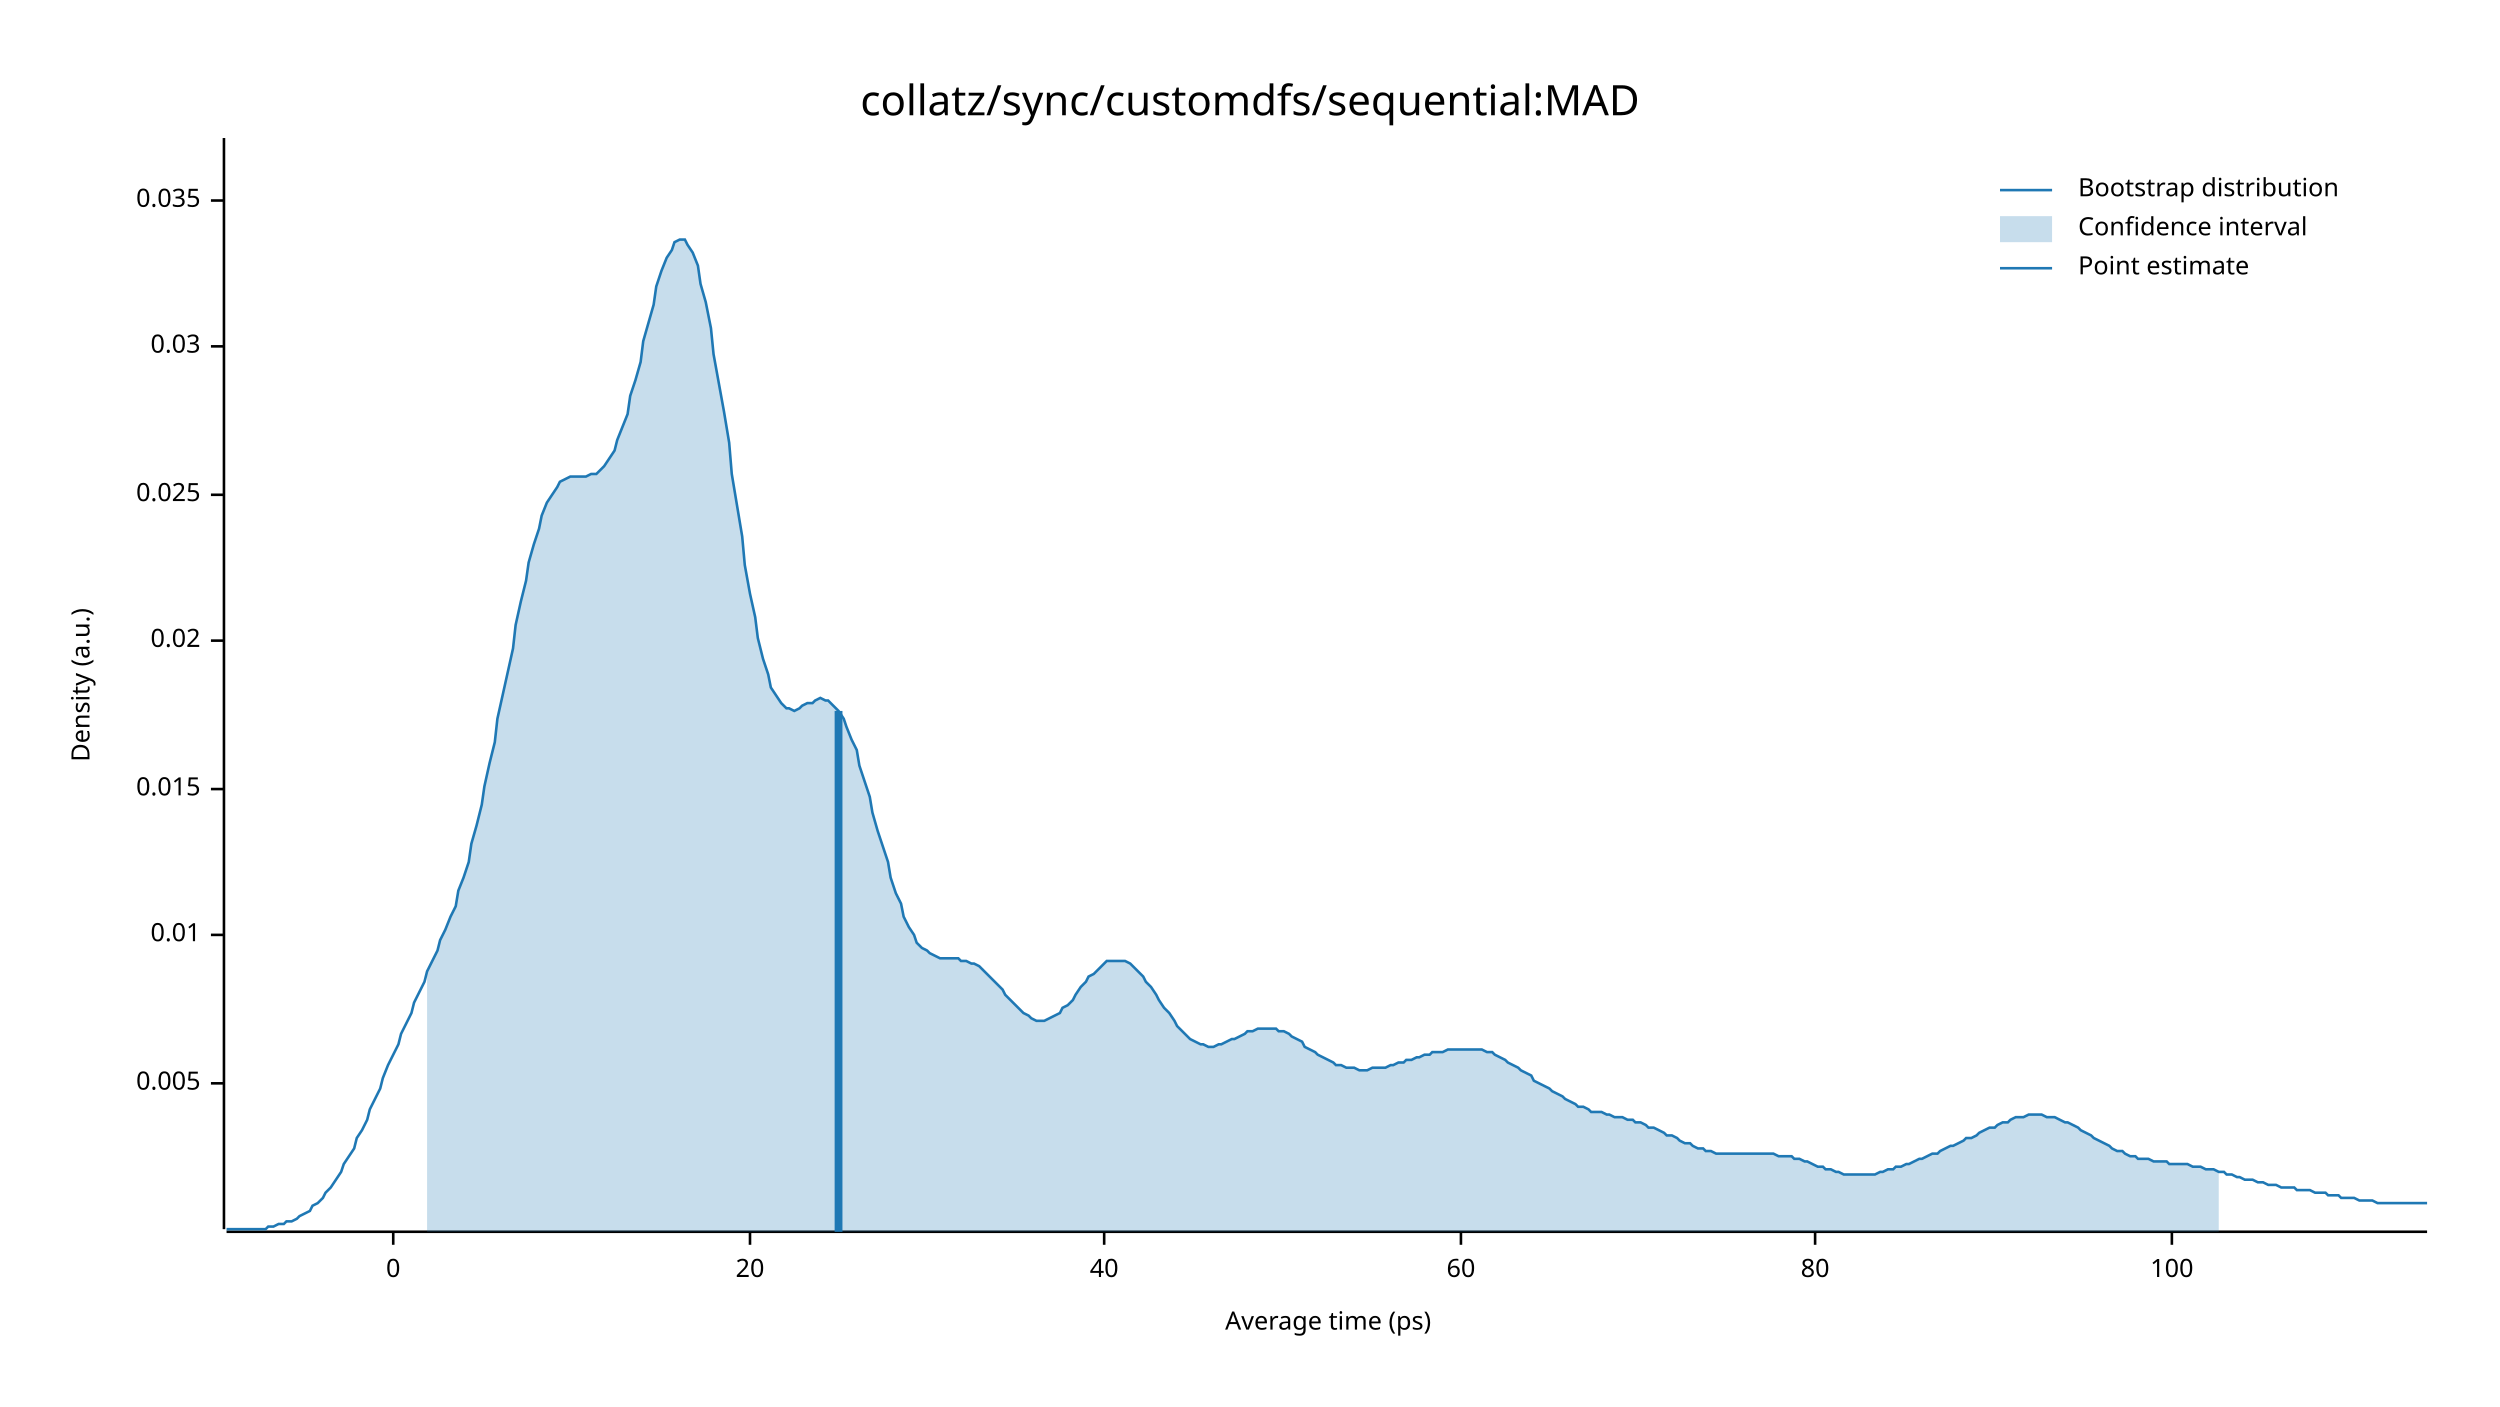
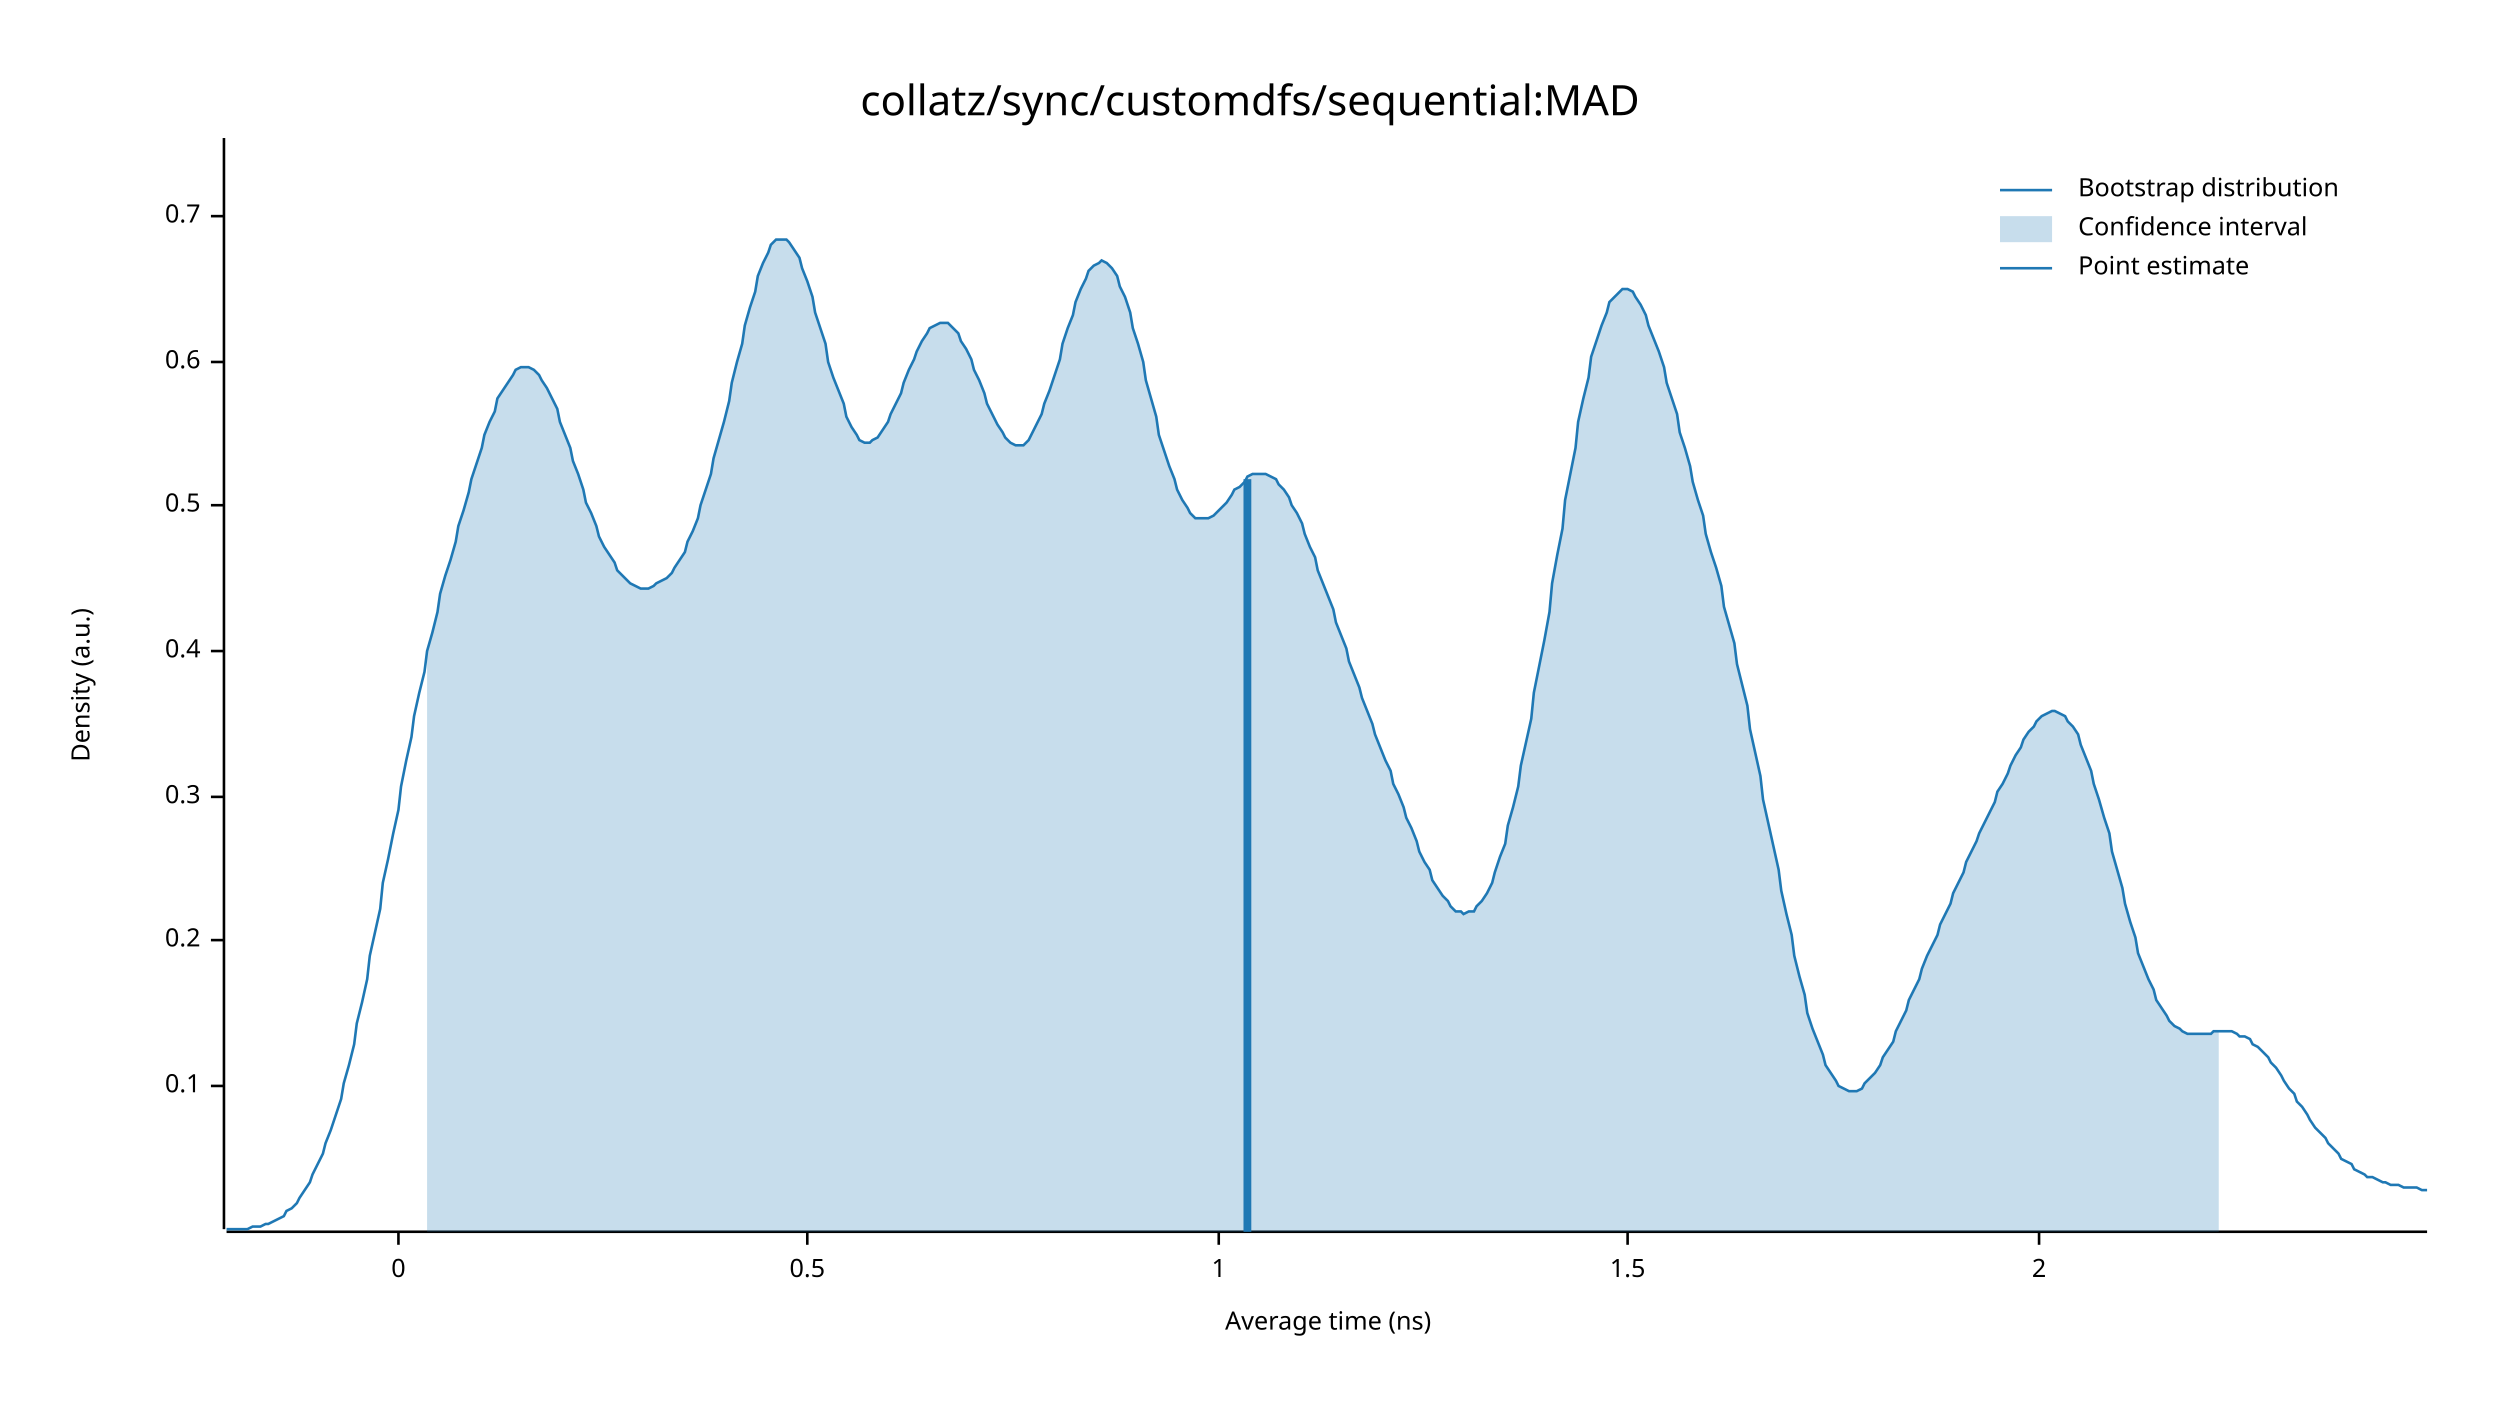
<svg xmlns="http://www.w3.org/2000/svg" width="960" height="540" viewBox="0 0 960 540">
  <text x="480" y="32" dy="0.76em" text-anchor="middle" font-family="sans-serif" font-size="16.129" opacity="1" fill="#000000">
collatz/sync/customdfs/sequential:MAD
</text>
  <text x="27" y="263" dy="0.76em" text-anchor="middle" font-family="sans-serif" font-size="9.677" opacity="1" fill="#000000" transform="rotate(270, 27, 263)">
Density (a.u.)
</text>
  <text x="510" y="513" dy="-0.5ex" text-anchor="middle" font-family="sans-serif" font-size="9.677" opacity="1" fill="#000000">
- Average time (ps)
+ Average time (ns)
</text>
  <polyline fill="none" opacity="1" stroke="#000000" stroke-width="1" points="86,53 86,472 " />
-   <text x="77" y="416" dy="0.5ex" text-anchor="end" font-family="sans-serif" font-size="9.677" opacity="1" fill="#000000">
- 0.005
+   <text x="77" y="417" dy="0.5ex" text-anchor="end" font-family="sans-serif" font-size="9.677" opacity="1" fill="#000000">
+ 0.1
</text>
-   <polyline fill="none" opacity="1" stroke="#000000" stroke-width="1" points="81,416 86,416 " />
-   <text x="77" y="359" dy="0.5ex" text-anchor="end" font-family="sans-serif" font-size="9.677" opacity="1" fill="#000000">
- 0.01
+   <polyline fill="none" opacity="1" stroke="#000000" stroke-width="1" points="81,417 86,417 " />
+   <text x="77" y="361" dy="0.5ex" text-anchor="end" font-family="sans-serif" font-size="9.677" opacity="1" fill="#000000">
+ 0.2
</text>
-   <polyline fill="none" opacity="1" stroke="#000000" stroke-width="1" points="81,359 86,359 " />
-   <text x="77" y="303" dy="0.5ex" text-anchor="end" font-family="sans-serif" font-size="9.677" opacity="1" fill="#000000">
- 0.015
+   <polyline fill="none" opacity="1" stroke="#000000" stroke-width="1" points="81,361 86,361 " />
+   <text x="77" y="306" dy="0.5ex" text-anchor="end" font-family="sans-serif" font-size="9.677" opacity="1" fill="#000000">
+ 0.3
</text>
-   <polyline fill="none" opacity="1" stroke="#000000" stroke-width="1" points="81,303 86,303 " />
-   <text x="77" y="246" dy="0.5ex" text-anchor="end" font-family="sans-serif" font-size="9.677" opacity="1" fill="#000000">
- 0.02
+   <polyline fill="none" opacity="1" stroke="#000000" stroke-width="1" points="81,306 86,306 " />
+   <text x="77" y="250" dy="0.5ex" text-anchor="end" font-family="sans-serif" font-size="9.677" opacity="1" fill="#000000">
+ 0.4
</text>
-   <polyline fill="none" opacity="1" stroke="#000000" stroke-width="1" points="81,246 86,246 " />
-   <text x="77" y="190" dy="0.5ex" text-anchor="end" font-family="sans-serif" font-size="9.677" opacity="1" fill="#000000">
- 0.025
+   <polyline fill="none" opacity="1" stroke="#000000" stroke-width="1" points="81,250 86,250 " />
+   <text x="77" y="194" dy="0.5ex" text-anchor="end" font-family="sans-serif" font-size="9.677" opacity="1" fill="#000000">
+ 0.5
</text>
-   <polyline fill="none" opacity="1" stroke="#000000" stroke-width="1" points="81,190 86,190 " />
-   <text x="77" y="133" dy="0.5ex" text-anchor="end" font-family="sans-serif" font-size="9.677" opacity="1" fill="#000000">
- 0.03
+   <polyline fill="none" opacity="1" stroke="#000000" stroke-width="1" points="81,194 86,194 " />
+   <text x="77" y="139" dy="0.5ex" text-anchor="end" font-family="sans-serif" font-size="9.677" opacity="1" fill="#000000">
+ 0.6
</text>
-   <polyline fill="none" opacity="1" stroke="#000000" stroke-width="1" points="81,133 86,133 " />
-   <text x="77" y="77" dy="0.5ex" text-anchor="end" font-family="sans-serif" font-size="9.677" opacity="1" fill="#000000">
- 0.035
+   <polyline fill="none" opacity="1" stroke="#000000" stroke-width="1" points="81,139 86,139 " />
+   <text x="77" y="83" dy="0.5ex" text-anchor="end" font-family="sans-serif" font-size="9.677" opacity="1" fill="#000000">
+ 0.7
</text>
-   <polyline fill="none" opacity="1" stroke="#000000" stroke-width="1" points="81,77 86,77 " />
+   <polyline fill="none" opacity="1" stroke="#000000" stroke-width="1" points="81,83 86,83 " />
  <polyline fill="none" opacity="1" stroke="#000000" stroke-width="1" points="87,473 932,473 " />
-   <text x="151" y="483" dy="0.76em" text-anchor="middle" font-family="sans-serif" font-size="9.677" opacity="1" fill="#000000">
+   <text x="153" y="483" dy="0.76em" text-anchor="middle" font-family="sans-serif" font-size="9.677" opacity="1" fill="#000000">
0
</text>
-   <polyline fill="none" opacity="1" stroke="#000000" stroke-width="1" points="151,473 151,478 " />
-   <text x="288" y="483" dy="0.76em" text-anchor="middle" font-family="sans-serif" font-size="9.677" opacity="1" fill="#000000">
- 20
+   <polyline fill="none" opacity="1" stroke="#000000" stroke-width="1" points="153,473 153,478 " />
+   <text x="310" y="483" dy="0.76em" text-anchor="middle" font-family="sans-serif" font-size="9.677" opacity="1" fill="#000000">
+ 0.5
</text>
-   <polyline fill="none" opacity="1" stroke="#000000" stroke-width="1" points="288,473 288,478 " />
-   <text x="424" y="483" dy="0.76em" text-anchor="middle" font-family="sans-serif" font-size="9.677" opacity="1" fill="#000000">
- 40
+   <polyline fill="none" opacity="1" stroke="#000000" stroke-width="1" points="310,473 310,478 " />
+   <text x="468" y="483" dy="0.76em" text-anchor="middle" font-family="sans-serif" font-size="9.677" opacity="1" fill="#000000">
+ 1
</text>
-   <polyline fill="none" opacity="1" stroke="#000000" stroke-width="1" points="424,473 424,478 " />
-   <text x="561" y="483" dy="0.76em" text-anchor="middle" font-family="sans-serif" font-size="9.677" opacity="1" fill="#000000">
- 60
+   <polyline fill="none" opacity="1" stroke="#000000" stroke-width="1" points="468,473 468,478 " />
+   <text x="625" y="483" dy="0.76em" text-anchor="middle" font-family="sans-serif" font-size="9.677" opacity="1" fill="#000000">
+ 1.5
</text>
-   <polyline fill="none" opacity="1" stroke="#000000" stroke-width="1" points="561,473 561,478 " />
-   <text x="697" y="483" dy="0.76em" text-anchor="middle" font-family="sans-serif" font-size="9.677" opacity="1" fill="#000000">
- 80
+   <polyline fill="none" opacity="1" stroke="#000000" stroke-width="1" points="625,473 625,478 " />
+   <text x="783" y="483" dy="0.76em" text-anchor="middle" font-family="sans-serif" font-size="9.677" opacity="1" fill="#000000">
+ 2
</text>
-   <polyline fill="none" opacity="1" stroke="#000000" stroke-width="1" points="697,473 697,478 " />
-   <text x="834" y="483" dy="0.76em" text-anchor="middle" font-family="sans-serif" font-size="9.677" opacity="1" fill="#000000">
- 100
- </text>
-   <polyline fill="none" opacity="1" stroke="#000000" stroke-width="1" points="834,473 834,478 " />
-   <polyline fill="none" opacity="1" stroke="#1F78B4" stroke-width="1" points="87,472 88,472 90,472 92,472 93,472 95,472 97,472 98,472 100,472 102,472 103,471 105,471 107,470 109,470 110,469 112,469 114,468 115,467 117,466 119,465 120,463 122,462 124,460 125,458 127,456 129,453 131,450 132,447 134,444 136,441 137,437 139,434 141,430 142,426 144,422 146,418 147,414 149,409 151,405 153,401 154,397 156,393 158,389 159,385 161,381 163,377 164,373 166,369 168,365 169,361 171,357 173,352 175,348 176,342 178,337 180,331 181,324 183,317 185,309 186,302 188,293 190,285 191,276 193,267 195,258 197,249 198,240 200,231 202,223 203,216 205,209 207,203 208,198 210,193 212,190 214,187 215,185 217,184 219,183 220,183 222,183 224,183 225,183 227,182 229,182 230,181 232,179 234,176 236,173 237,169 239,164 241,159 242,152 244,146 246,139 247,131 249,124 251,117 252,110 254,104 256,99 258,96 259,93 261,92 263,92 264,94 266,97 268,102 269,109 271,116 273,126 274,136 276,147 278,158 280,170 281,182 283,194 285,206 286,217 288,228 290,237 291,245 293,253 295,259 296,264 298,267 300,270 302,272 303,272 305,273 307,272 308,271 310,270 312,270 313,269 315,268 317,269 318,269 320,271 322,273 324,276 325,279 327,284 329,288 330,294 332,300 334,306 335,312 337,319 339,325 341,331 342,337 344,343 346,347 347,352 349,356 351,359 352,362 354,364 356,365 357,366 359,367 361,368 363,368 364,368 366,368 368,368 369,369 371,369 373,370 374,370 376,371 378,373 379,374 381,376 383,378 385,380 386,382 388,384 390,386 391,387 393,389 395,390 396,391 398,392 400,392 401,392 403,391 405,390 407,389 408,387 410,386 412,384 413,382 415,379 417,377 418,375 420,374 422,372 423,371 425,369 427,369 429,369 430,369 432,369 434,370 435,371 437,373 439,375 440,377 442,379 444,382 445,384 447,387 449,389 451,392 452,394 454,396 456,398 457,399 459,400 461,401 462,401 464,402 466,402 468,401 469,401 471,400 473,399 474,399 476,398 478,397 479,396 481,396 483,395 484,395 486,395 488,395 490,395 491,396 493,396 495,397 496,398 498,399 500,400 501,402 503,403 505,404 506,405 508,406 510,407 512,408 513,409 515,409 517,410 518,410 520,410 522,411 523,411 525,411 527,410 528,410 530,410 532,410 534,409 535,409 537,408 539,408 540,407 542,407 544,406 545,406 547,405 549,405 550,404 552,404 554,404 556,403 557,403 559,403 561,403 562,403 564,403 566,403 567,403 569,403 571,404 573,404 574,405 576,406 578,407 579,408 581,409 583,410 584,411 586,412 588,413 589,415 591,416 593,417 595,418 596,419 598,420 600,421 601,422 603,423 605,424 606,425 608,425 610,426 611,427 613,427 615,427 617,428 618,428 620,429 622,429 623,429 625,430 627,430 628,431 630,431 632,432 633,433 635,433 637,434 639,435 640,436 642,436 644,437 645,438 647,439 649,439 650,440 652,441 654,441 655,442 657,442 659,443 661,443 662,443 664,443 666,443 667,443 669,443 671,443 672,443 674,443 676,443 677,443 679,443 681,443 683,444 684,444 686,444 688,444 689,445 691,445 693,446 694,446 696,447 698,448 700,448 701,449 703,449 705,450 706,450 708,451 710,451 711,451 713,451 715,451 716,451 718,451 720,451 722,450 723,450 725,449 727,449 728,448 730,448 732,447 733,447 735,446 737,445 738,445 740,444 742,443 744,443 745,442 747,441 749,440 750,440 752,439 754,438 755,437 757,437 759,436 760,435 762,434 764,433 766,433 767,432 769,431 771,431 772,430 774,429 776,429 777,429 779,428 781,428 782,428 784,428 786,429 788,429 789,429 791,430 793,431 794,431 796,432 798,433 799,434 801,435 803,436 804,437 806,438 808,439 810,440 811,441 813,442 815,442 816,443 818,444 820,444 821,445 823,445 825,445 827,446 828,446 830,446 832,446 833,447 835,447 837,447 838,447 840,447 842,448 843,448 845,448 847,449 849,449 850,449 852,450 854,450 855,451 857,451 859,452 860,452 862,453 864,453 865,453 867,454 869,454 871,455 872,455 874,455 876,456 877,456 879,456 881,456 882,457 884,457 886,457 887,457 889,458 891,458 893,458 894,459 896,459 898,459 899,460 901,460 903,460 904,460 906,461 908,461 909,461 911,461 913,462 915,462 916,462 918,462 920,462 921,462 923,462 925,462 926,462 928,462 930,462 932,462 " />
-   <polygon opacity="0.25" fill="#1F78B4" points="164,373 166,369 168,365 169,361 171,357 173,352 175,348 176,342 178,337 180,331 181,324 183,317 185,309 186,302 188,293 190,285 191,276 193,267 195,258 197,249 198,240 200,231 202,223 203,216 205,209 207,203 208,198 210,193 212,190 214,187 215,185 217,184 219,183 220,183 222,183 224,183 225,183 227,182 229,182 230,181 232,179 234,176 236,173 237,169 239,164 241,159 242,152 244,146 246,139 247,131 249,124 251,117 252,110 254,104 256,99 258,96 259,93 261,92 263,92 264,94 266,97 268,102 269,109 271,116 273,126 274,136 276,147 278,158 280,170 281,182 283,194 285,206 286,217 288,228 290,237 291,245 293,253 295,259 296,264 298,267 300,270 302,272 303,272 305,273 307,272 308,271 310,270 312,270 313,269 315,268 317,269 318,269 320,271 322,273 324,276 325,279 327,284 329,288 330,294 332,300 334,306 335,312 337,319 339,325 341,331 342,337 344,343 346,347 347,352 349,356 351,359 352,362 354,364 356,365 357,366 359,367 361,368 363,368 364,368 366,368 368,368 369,369 371,369 373,370 374,370 376,371 378,373 379,374 381,376 383,378 385,380 386,382 388,384 390,386 391,387 393,389 395,390 396,391 398,392 400,392 401,392 403,391 405,390 407,389 408,387 410,386 412,384 413,382 415,379 417,377 418,375 420,374 422,372 423,371 425,369 427,369 429,369 430,369 432,369 434,370 435,371 437,373 439,375 440,377 442,379 444,382 445,384 447,387 449,389 451,392 452,394 454,396 456,398 457,399 459,400 461,401 462,401 464,402 466,402 468,401 469,401 471,400 473,399 474,399 476,398 478,397 479,396 481,396 483,395 484,395 486,395 488,395 490,395 491,396 493,396 495,397 496,398 498,399 500,400 501,402 503,403 505,404 506,405 508,406 510,407 512,408 513,409 515,409 517,410 518,410 520,410 522,411 523,411 525,411 527,410 528,410 530,410 532,410 534,409 535,409 537,408 539,408 540,407 542,407 544,406 545,406 547,405 549,405 550,404 552,404 554,404 556,403 557,403 559,403 561,403 562,403 564,403 566,403 567,403 569,403 571,404 573,404 574,405 576,406 578,407 579,408 581,409 583,410 584,411 586,412 588,413 589,415 591,416 593,417 595,418 596,419 598,420 600,421 601,422 603,423 605,424 606,425 608,425 610,426 611,427 613,427 615,427 617,428 618,428 620,429 622,429 623,429 625,430 627,430 628,431 630,431 632,432 633,433 635,433 637,434 639,435 640,436 642,436 644,437 645,438 647,439 649,439 650,440 652,441 654,441 655,442 657,442 659,443 661,443 662,443 664,443 666,443 667,443 669,443 671,443 672,443 674,443 676,443 677,443 679,443 681,443 683,444 684,444 686,444 688,444 689,445 691,445 693,446 694,446 696,447 698,448 700,448 701,449 703,449 705,450 706,450 708,451 710,451 711,451 713,451 715,451 716,451 718,451 720,451 722,450 723,450 725,449 727,449 728,448 730,448 732,447 733,447 735,446 737,445 738,445 740,444 742,443 744,443 745,442 747,441 749,440 750,440 752,439 754,438 755,437 757,437 759,436 760,435 762,434 764,433 766,433 767,432 769,431 771,431 772,430 774,429 776,429 777,429 779,428 781,428 782,428 784,428 786,429 788,429 789,429 791,430 793,431 794,431 796,432 798,433 799,434 801,435 803,436 804,437 806,438 808,439 810,440 811,441 813,442 815,442 816,443 818,444 820,444 821,445 823,445 825,445 827,446 828,446 830,446 832,446 833,447 835,447 837,447 838,447 840,447 842,448 843,448 845,448 847,449 849,449 850,449 852,450 852,473 164,473 " />
-   <polyline fill="none" opacity="1" stroke="#1F78B4" stroke-width="3" points="322,473 322,273 " />
+   <polyline fill="none" opacity="1" stroke="#000000" stroke-width="1" points="783,473 783,478 " />
+   <polyline fill="none" opacity="1" stroke="#1F78B4" stroke-width="1" points="87,472 88,472 90,472 92,472 93,472 95,472 97,471 98,471 100,471 102,470 103,470 105,469 107,468 109,467 110,465 112,464 114,462 115,460 117,457 119,454 120,451 122,447 124,443 125,439 127,434 129,428 131,422 132,416 134,409 136,401 137,393 139,385 141,376 142,367 144,358 146,349 147,339 149,330 151,320 153,311 154,302 156,292 158,283 159,275 161,266 163,258 164,250 166,243 168,235 169,228 171,221 173,215 175,208 176,202 178,196 180,189 181,184 183,178 185,172 186,167 188,162 190,158 191,153 193,150 195,147 197,144 198,142 200,141 202,141 203,141 205,142 207,144 208,146 210,149 212,153 214,157 215,162 217,167 219,172 220,177 222,182 224,188 225,193 227,197 229,202 230,206 232,210 234,213 236,216 237,219 239,221 241,223 242,224 244,225 246,226 247,226 249,226 251,225 252,224 254,223 256,222 258,220 259,218 261,215 263,212 264,208 266,204 268,199 269,194 271,188 273,182 274,176 276,169 278,162 280,154 281,147 283,139 285,132 286,125 288,118 290,112 291,106 293,101 295,97 296,94 298,92 300,92 302,92 303,93 305,96 307,99 308,103 310,108 312,114 313,120 315,126 317,132 318,139 320,145 322,150 324,155 325,160 327,164 329,167 330,169 332,170 334,170 335,169 337,168 339,165 341,162 342,159 344,155 346,151 347,147 349,142 351,138 352,135 354,131 356,128 357,126 359,125 361,124 363,124 364,124 366,126 368,128 369,131 371,134 373,138 374,142 376,146 378,151 379,155 381,159 383,163 385,166 386,168 388,170 390,171 391,171 393,171 395,169 396,167 398,163 400,159 401,155 403,150 405,144 407,138 408,132 410,126 412,121 413,116 415,111 417,107 418,104 420,102 422,101 423,100 425,101 427,103 429,106 430,110 432,114 434,120 435,126 437,132 439,139 440,146 442,153 444,160 445,167 447,173 449,179 451,184 452,188 454,192 456,195 457,197 459,199 461,199 462,199 464,199 466,198 468,196 469,195 471,193 473,190 474,188 476,187 478,185 479,183 481,182 483,182 484,182 486,182 488,183 490,184 491,186 493,188 495,191 496,194 498,197 500,201 501,205 503,210 505,214 506,219 508,224 510,229 512,234 513,239 515,244 517,249 518,254 520,259 522,264 523,268 525,273 527,278 528,282 530,287 532,292 534,296 535,301 537,305 539,310 540,314 542,318 544,323 545,327 547,331 549,334 550,338 552,341 554,344 556,346 557,348 559,350 561,350 562,351 564,350 566,350 567,348 569,346 571,343 573,339 574,335 576,329 578,324 579,317 581,310 583,302 584,294 586,285 588,276 589,266 591,256 593,246 595,235 596,224 598,213 600,203 601,192 603,182 605,172 606,162 608,153 610,145 611,137 613,131 615,125 617,120 618,116 620,114 622,112 623,111 625,111 627,112 628,114 630,117 632,121 633,125 635,130 637,135 639,141 640,147 642,153 644,159 645,166 647,172 649,179 650,185 652,192 654,198 655,205 657,212 659,218 661,225 662,233 664,240 666,247 667,255 669,263 671,271 672,280 674,289 676,298 677,307 679,316 681,325 683,334 684,342 686,351 688,359 689,367 691,375 693,382 694,389 696,395 698,400 700,405 701,409 703,412 705,415 706,417 708,418 710,419 711,419 713,419 715,418 716,416 718,414 720,412 722,409 723,406 725,403 727,400 728,396 730,392 732,388 733,384 735,380 737,376 738,372 740,367 742,363 744,359 745,355 747,351 749,347 750,343 752,339 754,335 755,331 757,327 759,323 760,320 762,316 764,312 766,308 767,304 769,301 771,297 772,294 774,290 776,287 777,284 779,281 781,279 782,277 784,275 786,274 788,273 789,273 791,274 793,275 794,277 796,279 798,282 799,286 801,291 803,296 804,301 806,307 808,314 810,320 811,327 813,334 815,341 816,347 818,354 820,360 821,366 823,371 825,376 827,380 828,384 830,387 832,390 833,392 835,394 837,395 838,396 840,397 842,397 843,397 845,397 847,397 849,397 850,396 852,396 854,396 855,396 857,396 859,397 860,398 862,398 864,399 865,401 867,402 869,404 871,406 872,408 874,410 876,413 877,415 879,418 881,420 882,423 884,425 886,428 887,430 889,433 891,435 893,437 894,439 896,441 898,443 899,445 901,446 903,447 904,449 906,450 908,451 909,452 911,452 913,453 915,454 916,454 918,455 920,455 921,455 923,456 925,456 926,456 928,456 930,457 932,457 " />
+   <polygon opacity="0.25" fill="#1F78B4" points="164,250 166,243 168,235 169,228 171,221 173,215 175,208 176,202 178,196 180,189 181,184 183,178 185,172 186,167 188,162 190,158 191,153 193,150 195,147 197,144 198,142 200,141 202,141 203,141 205,142 207,144 208,146 210,149 212,153 214,157 215,162 217,167 219,172 220,177 222,182 224,188 225,193 227,197 229,202 230,206 232,210 234,213 236,216 237,219 239,221 241,223 242,224 244,225 246,226 247,226 249,226 251,225 252,224 254,223 256,222 258,220 259,218 261,215 263,212 264,208 266,204 268,199 269,194 271,188 273,182 274,176 276,169 278,162 280,154 281,147 283,139 285,132 286,125 288,118 290,112 291,106 293,101 295,97 296,94 298,92 300,92 302,92 303,93 305,96 307,99 308,103 310,108 312,114 313,120 315,126 317,132 318,139 320,145 322,150 324,155 325,160 327,164 329,167 330,169 332,170 334,170 335,169 337,168 339,165 341,162 342,159 344,155 346,151 347,147 349,142 351,138 352,135 354,131 356,128 357,126 359,125 361,124 363,124 364,124 366,126 368,128 369,131 371,134 373,138 374,142 376,146 378,151 379,155 381,159 383,163 385,166 386,168 388,170 390,171 391,171 393,171 395,169 396,167 398,163 400,159 401,155 403,150 405,144 407,138 408,132 410,126 412,121 413,116 415,111 417,107 418,104 420,102 422,101 423,100 425,101 427,103 429,106 430,110 432,114 434,120 435,126 437,132 439,139 440,146 442,153 444,160 445,167 447,173 449,179 451,184 452,188 454,192 456,195 457,197 459,199 461,199 462,199 464,199 466,198 468,196 469,195 471,193 473,190 474,188 476,187 478,185 479,183 481,182 483,182 484,182 486,182 488,183 490,184 491,186 493,188 495,191 496,194 498,197 500,201 501,205 503,210 505,214 506,219 508,224 510,229 512,234 513,239 515,244 517,249 518,254 520,259 522,264 523,268 525,273 527,278 528,282 530,287 532,292 534,296 535,301 537,305 539,310 540,314 542,318 544,323 545,327 547,331 549,334 550,338 552,341 554,344 556,346 557,348 559,350 561,350 562,351 564,350 566,350 567,348 569,346 571,343 573,339 574,335 576,329 578,324 579,317 581,310 583,302 584,294 586,285 588,276 589,266 591,256 593,246 595,235 596,224 598,213 600,203 601,192 603,182 605,172 606,162 608,153 610,145 611,137 613,131 615,125 617,120 618,116 620,114 622,112 623,111 625,111 627,112 628,114 630,117 632,121 633,125 635,130 637,135 639,141 640,147 642,153 644,159 645,166 647,172 649,179 650,185 652,192 654,198 655,205 657,212 659,218 661,225 662,233 664,240 666,247 667,255 669,263 671,271 672,280 674,289 676,298 677,307 679,316 681,325 683,334 684,342 686,351 688,359 689,367 691,375 693,382 694,389 696,395 698,400 700,405 701,409 703,412 705,415 706,417 708,418 710,419 711,419 713,419 715,418 716,416 718,414 720,412 722,409 723,406 725,403 727,400 728,396 730,392 732,388 733,384 735,380 737,376 738,372 740,367 742,363 744,359 745,355 747,351 749,347 750,343 752,339 754,335 755,331 757,327 759,323 760,320 762,316 764,312 766,308 767,304 769,301 771,297 772,294 774,290 776,287 777,284 779,281 781,279 782,277 784,275 786,274 788,273 789,273 791,274 793,275 794,277 796,279 798,282 799,286 801,291 803,296 804,301 806,307 808,314 810,320 811,327 813,334 815,341 816,347 818,354 820,360 821,366 823,371 825,376 827,380 828,384 830,387 832,390 833,392 835,394 837,395 838,396 840,397 842,397 843,397 845,397 847,397 849,397 850,396 852,396 852,473 164,473 " />
+   <polyline fill="none" opacity="1" stroke="#1F78B4" stroke-width="3" points="479,473 479,184 " />
  <text x="798" y="68" dy="0.76em" text-anchor="start" font-family="sans-serif" font-size="9.677" opacity="1" fill="#000000">
Bootstrap distribution
</text>
  <text x="798" y="83" dy="0.76em" text-anchor="start" font-family="sans-serif" font-size="9.677" opacity="1" fill="#000000">
Confidence interval
</text>
  <text x="798" y="98" dy="0.76em" text-anchor="start" font-family="sans-serif" font-size="9.677" opacity="1" fill="#000000">
Point estimate
</text>
  <polyline fill="none" opacity="1" stroke="#1F78B4" stroke-width="1" points="768,73 788,73 " />
  <rect x="768" y="83" width="20" height="10" opacity="0.25" fill="#1F78B4" stroke="none" />
  <polyline fill="none" opacity="1" stroke="#1F78B4" stroke-width="1" points="768,103 788,103 " />
</svg>
